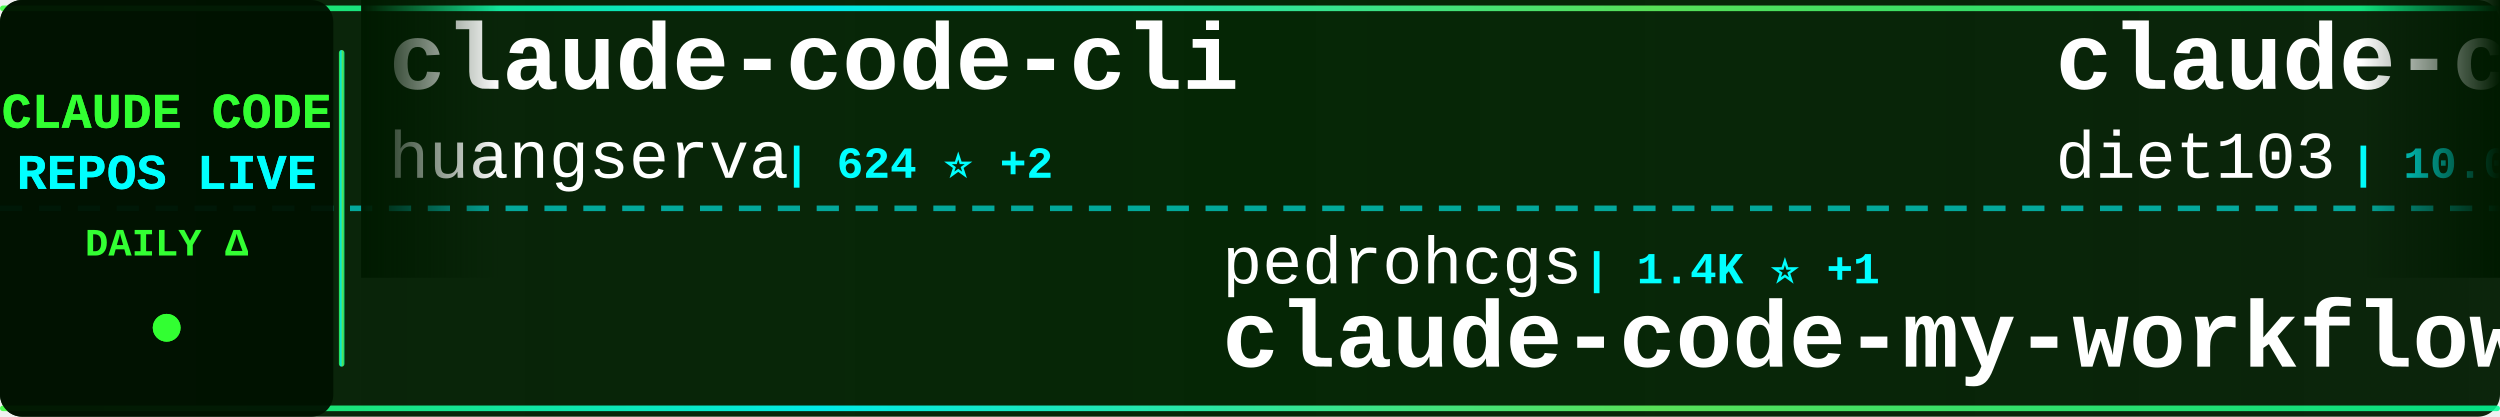
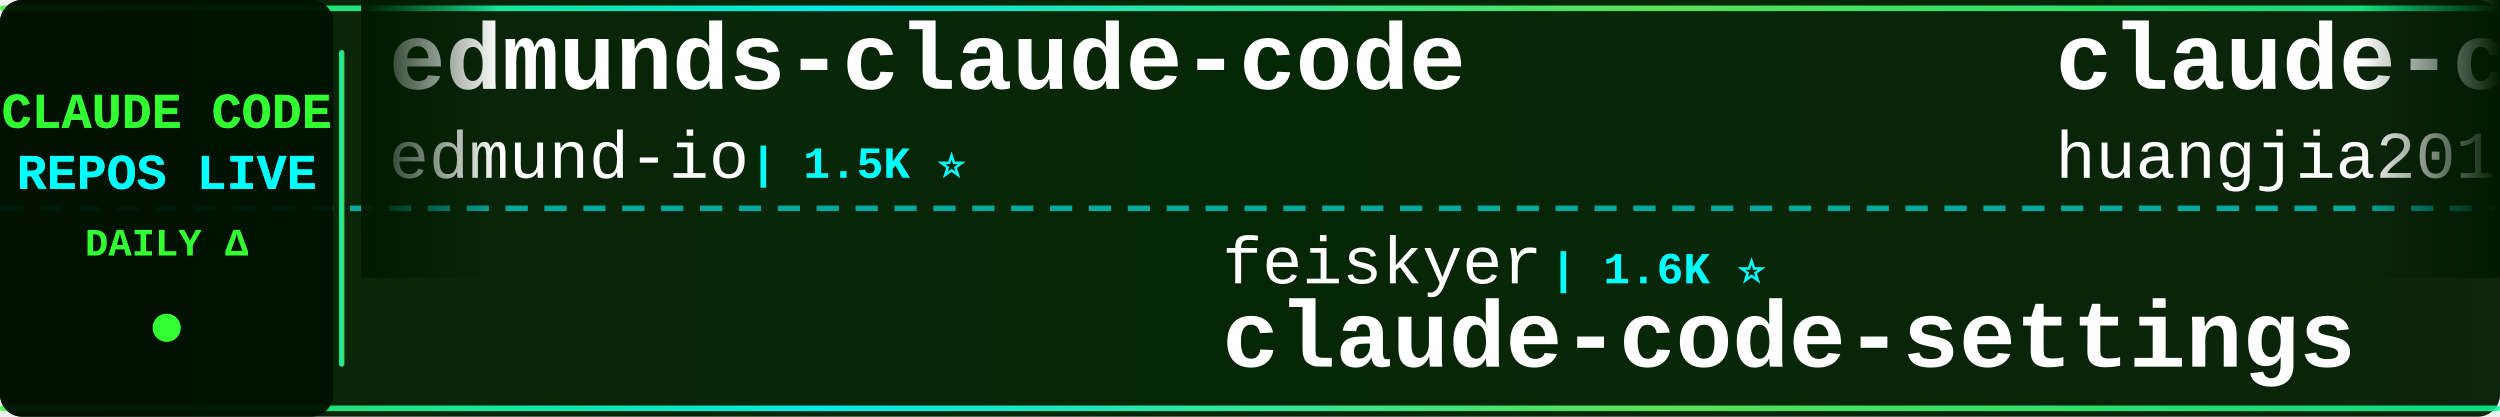
<svg xmlns="http://www.w3.org/2000/svg" width="900" height="150">
  <defs>
    <linearGradient id="tickerBg" x1="0%" y1="0%" x2="100%" y2="0%">
      <stop offset="0%" style="stop-color:#001a00;stop-opacity:0.95" />
      <stop offset="50%" style="stop-color:#002200;stop-opacity:0.98" />
      <stop offset="100%" style="stop-color:#001a00;stop-opacity:0.95" />
    </linearGradient>
    <linearGradient id="borderGrad" x1="0%" y1="0%" x2="100%" y2="0%">
      <stop offset="0%" style="stop-color:#33ff33;stop-opacity:0.85">
        <animate attributeName="stop-opacity" values="0.85;1;0.85" dur="2s" repeatCount="indefinite" />
      </stop>
      <stop offset="33%" style="stop-color:#00ffff;stop-opacity:0.9">
        <animate attributeName="stop-opacity" values="0.9;1;0.9" dur="2.2s" repeatCount="indefinite" />
      </stop>
      <stop offset="66%" style="stop-color:#66ff66;stop-opacity:0.85">
        <animate attributeName="stop-opacity" values="0.85;1;0.85" dur="1.8s" repeatCount="indefinite" />
      </stop>
      <stop offset="100%" style="stop-color:#00ff99;stop-opacity:0.85">
        <animate attributeName="stop-opacity" values="0.85;1;0.85" dur="2s" repeatCount="indefinite" />
      </stop>
    </linearGradient>
    <filter id="textGlow">
      <feGaussianBlur stdDeviation="0.1" result="coloredBlur" />
      <feMerge>
        <feMergeNode in="coloredBlur" />
        <feMergeNode in="SourceGraphic" />
      </feMerge>
    </filter>
    <filter id="metricGlow">
      <feGaussianBlur stdDeviation="0.2" result="coloredBlur" />
      <feMerge>
        <feMergeNode in="coloredBlur" />
        <feMergeNode in="SourceGraphic" />
      </feMerge>
    </filter>
    <linearGradient id="leftFade" x1="0%" y1="0%" x2="100%" y2="0%">
      <stop offset="0%" style="stop-color:#001a00;stop-opacity:1" />
      <stop offset="100%" style="stop-color:#001a00;stop-opacity:0" />
    </linearGradient>
    <linearGradient id="rightFade" x1="0%" y1="0%" x2="100%" y2="0%">
      <stop offset="0%" style="stop-color:#001a00;stop-opacity:0" />
      <stop offset="100%" style="stop-color:#001a00;stop-opacity:1" />
    </linearGradient>
  </defs>
  <rect width="900" height="150" fill="url(#tickerBg)" rx="8" />
  <rect x="0" y="2" width="900" height="2" fill="url(#borderGrad)" rx="1" />
  <rect x="0" y="146" width="900" height="2" fill="url(#borderGrad)" rx="1" />
  <line x1="0" y1="75" x2="900" y2="75" stroke="#00ffff" stroke-width="2" stroke-dasharray="8 6" opacity="0.6" />
  <rect x="0" y="0" width="120" height="150" fill="#001100" opacity="0.95" rx="8" />
  <text x="60" y="46" font-family="'Courier New', monospace" font-size="18" font-weight="bold" fill="#33ff33" text-anchor="middle" filter="url(#textGlow)">
    CLAUDE CODE
  </text>
  <text x="60" y="68" font-family="'Courier New', monospace" font-size="18" font-weight="bold" fill="#00ffff" text-anchor="middle" filter="url(#textGlow)">
    REPOS LIVE
  </text>
  <text x="60" y="92" font-family="'Courier New', monospace" font-size="14" font-weight="bold" fill="#33ff33" text-anchor="middle">
    DAILY Δ
  </text>
  <circle cx="60" cy="118" r="5" fill="#33ff33" filter="url(#metricGlow)">
    <animate attributeName="r" values="4;6;4" dur="1.5s" repeatCount="indefinite" />
    <animate attributeName="opacity" values="0.6;1;0.6" dur="1.5s" repeatCount="indefinite" />
  </circle>
  <rect x="122" y="18" width="2" height="114" fill="url(#borderGrad)" rx="1" />
  <clipPath id="tickerClip">
    <rect x="130" y="0" width="770" height="150" />
  </clipPath>
  <g clip-path="url(#tickerClip)">
    <g id="tickerItems">
      <animateTransform attributeName="transform" attributeType="XML" type="translate" from="0 0" to="-3000 0" dur="54s" repeatCount="indefinite" />
      <g transform="translate(0, 0)">
-         <text x="140" y="32" font-family="'Courier New', monospace" font-size="34" font-weight="bold" fill="#ffffff">claude-code-cli</text>
-         <text x="140" y="64" font-family="'Courier New', monospace" font-size="24" font-weight="normal" fill="#ffffff" opacity="1.0">huangserva</text>
-         <text x="282" y="64" font-family="'Courier New', monospace" font-size="16" font-weight="bold" fill="#00ffff"> | 624 ⭐ +2</text>
+         <text x="140" y="32" font-family="'Courier New', monospace" font-size="34" font-weight="bold" fill="#ffffff">edmunds-claude-code</text>
+         <text x="140" y="64" font-family="'Courier New', monospace" font-size="24" font-weight="normal" fill="#ffffff" opacity="1.0">edmund-io</text>
+         <text x="270" y="64" font-family="'Courier New', monospace" font-size="16" font-weight="bold" fill="#00ffff"> | 1.5K ⭐</text>
      </g>
      <g transform="translate(300, 0)">
-         <text x="140" y="102" font-family="'Courier New', monospace" font-size="24" font-weight="normal" fill="#ffffff" opacity="1.0">pedrohcgs</text>
-         <text x="270" y="102" font-family="'Courier New', monospace" font-size="16" font-weight="bold" fill="#00ffff"> | 1.4K ⭐ +1</text>
-         <text x="140" y="132" font-family="'Courier New', monospace" font-size="34" font-weight="bold" fill="#ffffff">claude-code-my-workflow</text>
+         <text x="140" y="102" font-family="'Courier New', monospace" font-size="24" font-weight="normal" fill="#ffffff" opacity="1.0">feiskyer</text>
+         <text x="258" y="102" font-family="'Courier New', monospace" font-size="16" font-weight="bold" fill="#00ffff"> | 1.6K ⭐</text>
+         <text x="140" y="132" font-family="'Courier New', monospace" font-size="34" font-weight="bold" fill="#ffffff">claude-code-settings</text>
      </g>
      <g transform="translate(600, 0)">
-         <text x="140" y="32" font-family="'Courier New', monospace" font-size="34" font-weight="bold" fill="#ffffff">claude-code-infrastructu...</text>
-         <text x="140" y="64" font-family="'Courier New', monospace" font-size="24" font-weight="normal" fill="#ffffff" opacity="1.0">diet103</text>
-         <text x="246" y="64" font-family="'Courier New', monospace" font-size="16" font-weight="bold" fill="#00ffff"> | 10.0K ⭐ +5</text>
+         <text x="140" y="32" font-family="'Courier New', monospace" font-size="34" font-weight="bold" fill="#ffffff">claude-code-engineering</text>
+         <text x="140" y="64" font-family="'Courier New', monospace" font-size="24" font-weight="normal" fill="#ffffff" opacity="1.0">huangjia2019</text>
+         <text x="306" y="64" font-family="'Courier New', monospace" font-size="16" font-weight="bold" fill="#00ffff"> | 1.0K ⭐ +1</text>
      </g>
      <g transform="translate(900, 0)">
-         <text x="140" y="102" font-family="'Courier New', monospace" font-size="24" font-weight="normal" fill="#ffffff" opacity="1.0">jqueryscript</text>
-         <text x="306" y="102" font-family="'Courier New', monospace" font-size="16" font-weight="bold" fill="#00ffff"> | 473 ⭐ +1</text>
-         <text x="140" y="132" font-family="'Courier New', monospace" font-size="34" font-weight="bold" fill="#ffffff">awesome-claude-code</text>
+         <text x="140" y="102" font-family="'Courier New', monospace" font-size="24" font-weight="normal" fill="#ffffff" opacity="1.0">luyao618</text>
+         <text x="258" y="102" font-family="'Courier New', monospace" font-size="16" font-weight="bold" fill="#00ffff"> | 1.6K ⭐ +1</text>
+         <text x="140" y="132" font-family="'Courier New', monospace" font-size="34" font-weight="bold" fill="#ffffff">Claude-Code-Source-Study</text>
      </g>
      <g transform="translate(1200, 0)">
-         <text x="140" y="32" font-family="'Courier New', monospace" font-size="34" font-weight="bold" fill="#ffffff">Auto-claude-code-researc...</text>
-         <text x="140" y="64" font-family="'Courier New', monospace" font-size="24" font-weight="normal" fill="#ffffff" opacity="1.0">wanshuiyin</text>
-         <text x="282" y="64" font-family="'Courier New', monospace" font-size="16" font-weight="bold" fill="#00ffff"> | 13.7K ⭐ +45</text>
+         <text x="140" y="32" font-family="'Courier New', monospace" font-size="34" font-weight="bold" fill="#ffffff">oh-my-claudecode</text>
+         <text x="140" y="64" font-family="'Courier New', monospace" font-size="24" font-weight="normal" fill="#ffffff" opacity="1.0">Yeachan-Heo</text>
+         <text x="294" y="64" font-family="'Courier New', monospace" font-size="16" font-weight="bold" fill="#00ffff"> | 38.0K ⭐ +8</text>
      </g>
      <g transform="translate(1500, 0)">
-         <text x="140" y="102" font-family="'Courier New', monospace" font-size="24" font-weight="normal" fill="#ffffff" opacity="1.0">LING71671</text>
-         <text x="270" y="102" font-family="'Courier New', monospace" font-size="16" font-weight="bold" fill="#00ffff"> | 926 ⭐ +1</text>
-         <text x="140" y="132" font-family="'Courier New', monospace" font-size="34" font-weight="bold" fill="#ffffff">Open-ClaudeCode</text>
+         <text x="140" y="102" font-family="'Courier New', monospace" font-size="24" font-weight="normal" fill="#ffffff" opacity="1.0">Yuyz0112</text>
+         <text x="258" y="102" font-family="'Courier New', monospace" font-size="16" font-weight="bold" fill="#00ffff"> | 2.4K ⭐</text>
+         <text x="140" y="132" font-family="'Courier New', monospace" font-size="34" font-weight="bold" fill="#ffffff">claude-code-reverse</text>
      </g>
      <g transform="translate(1800, 0)">
-         <text x="140" y="32" font-family="'Courier New', monospace" font-size="34" font-weight="bold" fill="#ffffff">Claude-Code</text>
-         <text x="140" y="64" font-family="'Courier New', monospace" font-size="24" font-weight="normal" fill="#ffffff" opacity="1.0">pengchengneo</text>
-         <text x="306" y="64" font-family="'Courier New', monospace" font-size="16" font-weight="bold" fill="#00ffff"> | 1.7K ⭐ +6</text>
+         <text x="140" y="32" font-family="'Courier New', monospace" font-size="34" font-weight="bold" fill="#ffffff">claude-code-tudou</text>
+         <text x="140" y="64" font-family="'Courier New', monospace" font-size="24" font-weight="normal" fill="#ffffff" opacity="1.0">AICoderTudou</text>
+         <text x="306" y="64" font-family="'Courier New', monospace" font-size="16" font-weight="bold" fill="#00ffff"> | 497 ⭐</text>
      </g>
      <g transform="translate(2100, 0)">
+         <text x="140" y="102" font-family="'Courier New', monospace" font-size="24" font-weight="normal" fill="#ffffff" opacity="1.0">Alishahryar1</text>
+         <text x="306" y="102" font-family="'Courier New', monospace" font-size="16" font-weight="bold" fill="#00ffff"> | 41.6K ⭐ +20</text>
+         <text x="140" y="132" font-family="'Courier New', monospace" font-size="34" font-weight="bold" fill="#ffffff">free-claude-code</text>
+       </g>
+       <g transform="translate(2400, 0)">
+         <text x="140" y="32" font-family="'Courier New', monospace" font-size="34" font-weight="bold" fill="#ffffff">claude-code-guide</text>
+         <text x="140" y="64" font-family="'Courier New', monospace" font-size="24" font-weight="normal" fill="#ffffff" opacity="1.0">Cranot</text>
+         <text x="234" y="64" font-family="'Courier New', monospace" font-size="16" font-weight="bold" fill="#00ffff"> | 2.8K ⭐</text>
+       </g>
+       <g transform="translate(2700, 0)">
        <text x="140" y="102" font-family="'Courier New', monospace" font-size="24" font-weight="normal" fill="#ffffff" opacity="1.0">disler</text>
-         <text x="234" y="102" font-family="'Courier New', monospace" font-size="16" font-weight="bold" fill="#00ffff"> | 1.5K ⭐ +10</text>
+         <text x="234" y="102" font-family="'Courier New', monospace" font-size="16" font-weight="bold" fill="#00ffff"> | 1.5K ⭐</text>
        <text x="140" y="132" font-family="'Courier New', monospace" font-size="34" font-weight="bold" fill="#ffffff">pi-vs-claude-code</text>
      </g>
-       <g transform="translate(2400, 0)">
-         <text x="140" y="32" font-family="'Courier New', monospace" font-size="34" font-weight="bold" fill="#ffffff">claude-code-video-toolki...</text>
-         <text x="140" y="64" font-family="'Courier New', monospace" font-size="24" font-weight="normal" fill="#ffffff" opacity="1.0">digitalsamba</text>
-         <text x="306" y="64" font-family="'Courier New', monospace" font-size="16" font-weight="bold" fill="#00ffff"> | 1.8K ⭐ +3</text>
-       </g>
-       <g transform="translate(2700, 0)">
-         <text x="140" y="102" font-family="'Courier New', monospace" font-size="24" font-weight="normal" fill="#ffffff" opacity="1.0">krusemediallc</text>
-         <text x="318" y="102" font-family="'Courier New', monospace" font-size="16" font-weight="bold" fill="#00ffff"> | 1.0K ⭐ +2</text>
-         <text x="140" y="132" font-family="'Courier New', monospace" font-size="34" font-weight="bold" fill="#ffffff">arcads-claude-code</text>
-       </g>
      <g transform="translate(3000, 0)">
-         <text x="140" y="32" font-family="'Courier New', monospace" font-size="34" font-weight="bold" fill="#ffffff">claude-code-cli</text>
-         <text x="140" y="64" font-family="'Courier New', monospace" font-size="24" font-weight="normal" fill="#ffffff" opacity="1.0">huangserva</text>
-         <text x="282" y="64" font-family="'Courier New', monospace" font-size="16" font-weight="bold" fill="#00ffff"> | 624 ⭐ +2</text>
+         <text x="140" y="32" font-family="'Courier New', monospace" font-size="34" font-weight="bold" fill="#ffffff">edmunds-claude-code</text>
+         <text x="140" y="64" font-family="'Courier New', monospace" font-size="24" font-weight="normal" fill="#ffffff" opacity="1.0">edmund-io</text>
+         <text x="270" y="64" font-family="'Courier New', monospace" font-size="16" font-weight="bold" fill="#00ffff"> | 1.5K ⭐</text>
      </g>
      <g transform="translate(3300, 0)">
-         <text x="140" y="102" font-family="'Courier New', monospace" font-size="24" font-weight="normal" fill="#ffffff" opacity="1.0">pedrohcgs</text>
-         <text x="270" y="102" font-family="'Courier New', monospace" font-size="16" font-weight="bold" fill="#00ffff"> | 1.4K ⭐ +1</text>
-         <text x="140" y="132" font-family="'Courier New', monospace" font-size="34" font-weight="bold" fill="#ffffff">claude-code-my-workflow</text>
+         <text x="140" y="102" font-family="'Courier New', monospace" font-size="24" font-weight="normal" fill="#ffffff" opacity="1.0">feiskyer</text>
+         <text x="258" y="102" font-family="'Courier New', monospace" font-size="16" font-weight="bold" fill="#00ffff"> | 1.6K ⭐</text>
+         <text x="140" y="132" font-family="'Courier New', monospace" font-size="34" font-weight="bold" fill="#ffffff">claude-code-settings</text>
      </g>
      <g transform="translate(3600, 0)">
-         <text x="140" y="32" font-family="'Courier New', monospace" font-size="34" font-weight="bold" fill="#ffffff">claude-code-infrastructu...</text>
-         <text x="140" y="64" font-family="'Courier New', monospace" font-size="24" font-weight="normal" fill="#ffffff" opacity="1.0">diet103</text>
-         <text x="246" y="64" font-family="'Courier New', monospace" font-size="16" font-weight="bold" fill="#00ffff"> | 10.0K ⭐ +5</text>
+         <text x="140" y="32" font-family="'Courier New', monospace" font-size="34" font-weight="bold" fill="#ffffff">claude-code-engineering</text>
+         <text x="140" y="64" font-family="'Courier New', monospace" font-size="24" font-weight="normal" fill="#ffffff" opacity="1.0">huangjia2019</text>
+         <text x="306" y="64" font-family="'Courier New', monospace" font-size="16" font-weight="bold" fill="#00ffff"> | 1.0K ⭐ +1</text>
      </g>
      <g transform="translate(3900, 0)">
-         <text x="140" y="102" font-family="'Courier New', monospace" font-size="24" font-weight="normal" fill="#ffffff" opacity="1.0">jqueryscript</text>
-         <text x="306" y="102" font-family="'Courier New', monospace" font-size="16" font-weight="bold" fill="#00ffff"> | 473 ⭐ +1</text>
-         <text x="140" y="132" font-family="'Courier New', monospace" font-size="34" font-weight="bold" fill="#ffffff">awesome-claude-code</text>
+         <text x="140" y="102" font-family="'Courier New', monospace" font-size="24" font-weight="normal" fill="#ffffff" opacity="1.0">luyao618</text>
+         <text x="258" y="102" font-family="'Courier New', monospace" font-size="16" font-weight="bold" fill="#00ffff"> | 1.6K ⭐ +1</text>
+         <text x="140" y="132" font-family="'Courier New', monospace" font-size="34" font-weight="bold" fill="#ffffff">Claude-Code-Source-Study</text>
      </g>
    </g>
  </g>
  <rect x="130" y="0" width="50" height="100" fill="url(#leftFade)" />
  <rect x="850" y="0" width="50" height="100" fill="url(#rightFade)" />
</svg>
